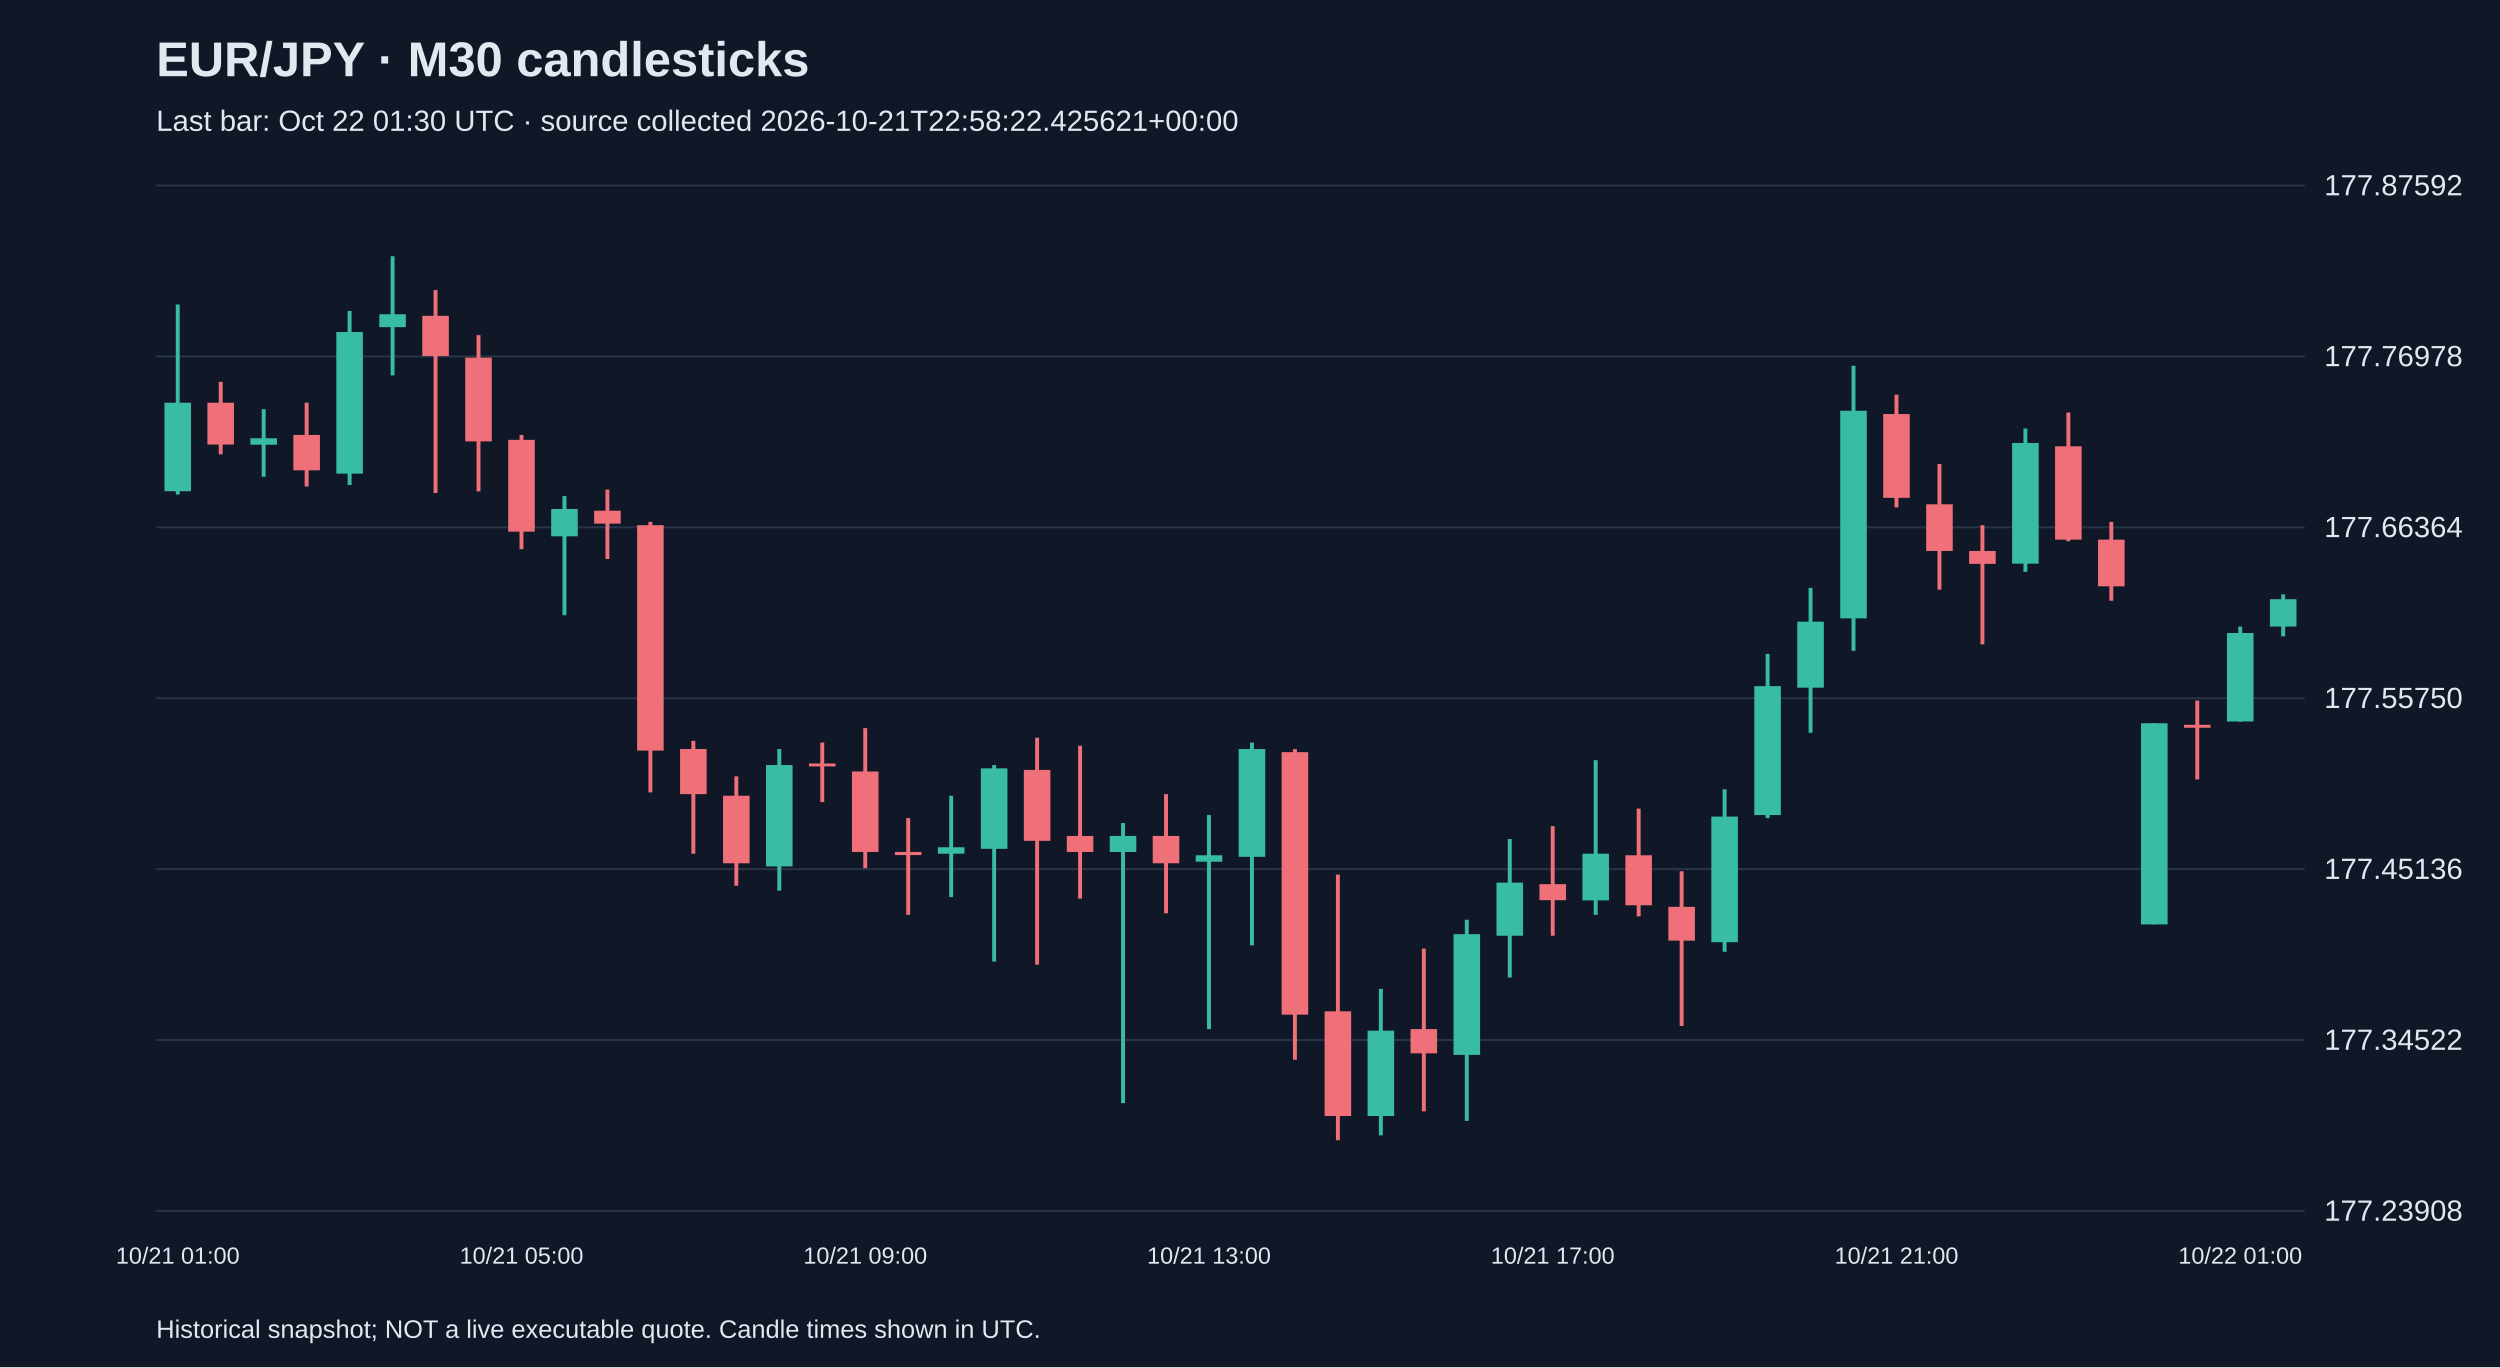
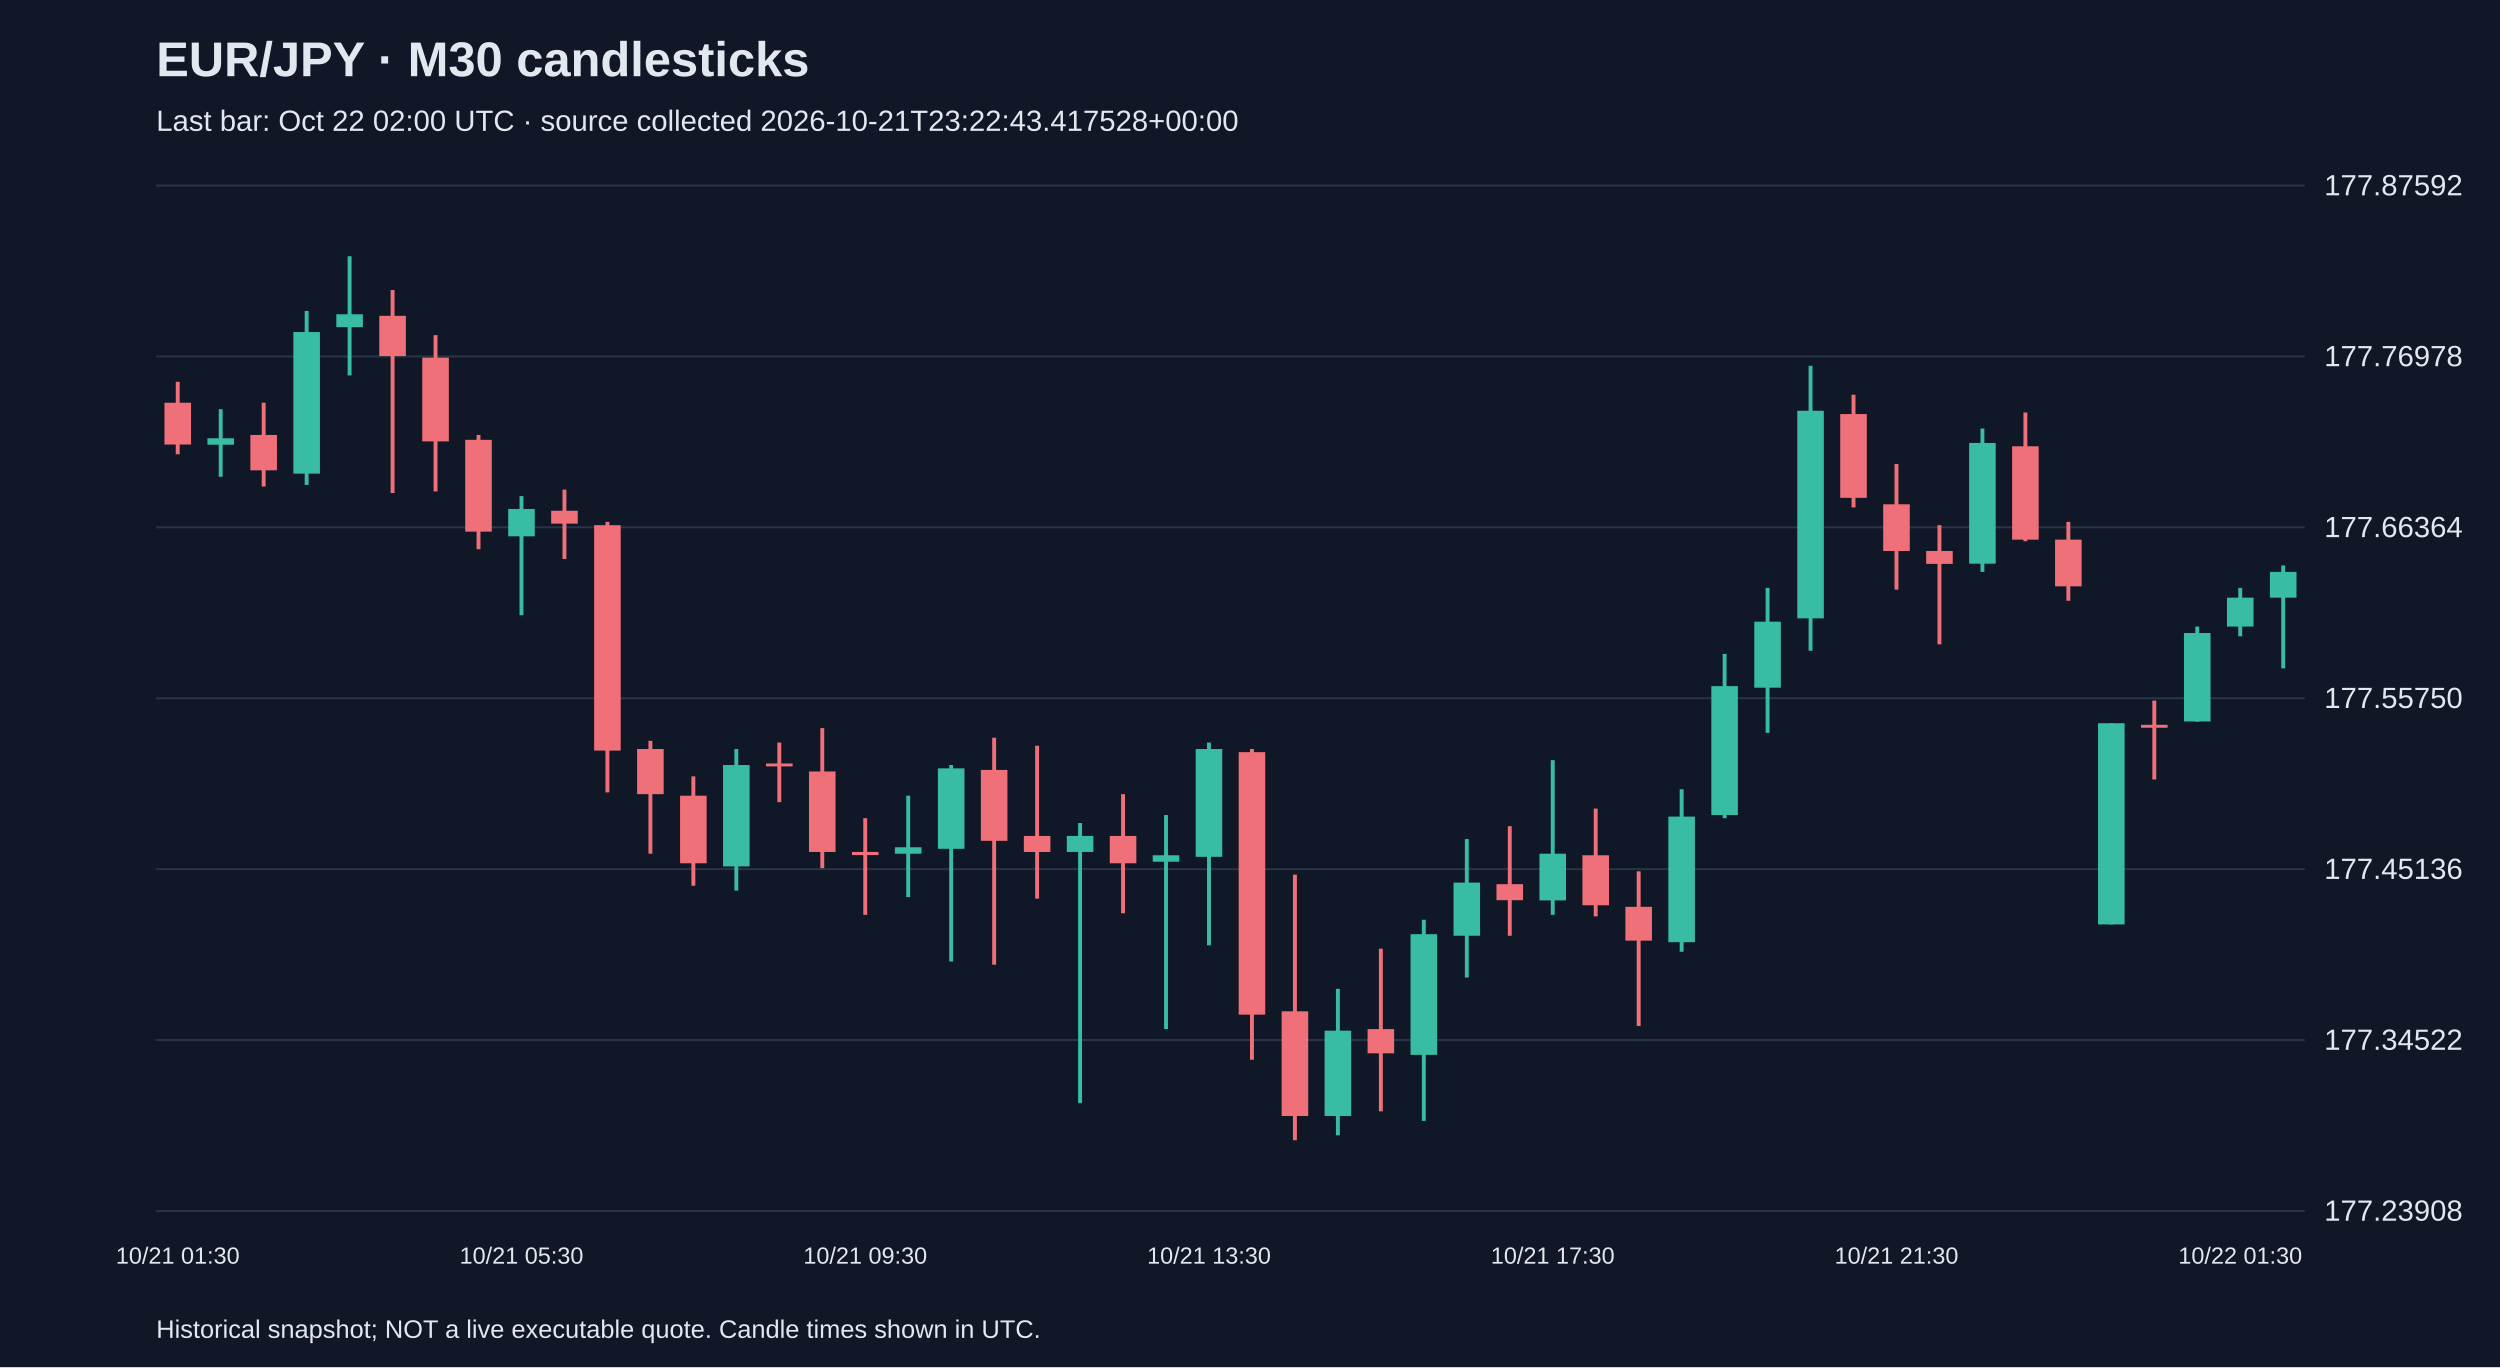
<svg xmlns="http://www.w3.org/2000/svg" viewBox="0 0 1280 700">
  <rect width="100%" height="100%" fill="#101827" />
  <style>text{font-family:Arial,sans-serif;fill:#e2e8f0}</style>
  <text x="80" y="39" font-size="25" font-weight="bold">EUR/JPY · M30 candlesticks</text>
-   <text x="80" y="67" font-size="15" fill="#a6b1c5">Last bar: Oct 22 01:30 UTC · source collected 2026-10-21T22:58:22.425621+00:00</text>
+   <text x="80" y="67" font-size="15" fill="#a6b1c5">Last bar: Oct 22 02:00 UTC · source collected 2026-10-21T23:22:43.417528+00:00</text>
  <line x1="80" y1="620.0" x2="1180" y2="620.0" stroke="#283548" />
  <text x="1190" y="625.0" font-size="15">177.23908</text>
  <line x1="80" y1="532.5" x2="1180" y2="532.5" stroke="#283548" />
  <text x="1190" y="537.5" font-size="15">177.34522</text>
  <line x1="80" y1="445.0" x2="1180" y2="445.0" stroke="#283548" />
  <text x="1190" y="450.0" font-size="15">177.45136</text>
  <line x1="80" y1="357.5" x2="1180" y2="357.5" stroke="#283548" />
  <text x="1190" y="362.5" font-size="15">177.55750</text>
  <line x1="80" y1="270.0" x2="1180" y2="270.0" stroke="#283548" />
  <text x="1190" y="275.0" font-size="15">177.66364</text>
  <line x1="80" y1="182.5" x2="1180" y2="182.5" stroke="#283548" />
  <text x="1190" y="187.5" font-size="15">177.76978</text>
  <line x1="80" y1="95.0" x2="1180" y2="95.0" stroke="#283548" />
  <text x="1190" y="100.0" font-size="15">177.87592</text>
-   <line x1="91.0" y1="155.9" x2="91.0" y2="253.2" stroke="#38bca2" stroke-width="2" />
-   <rect x="84.2" y="206.2" width="13.6" height="45.3" fill="#38bca2" />
-   <text x="91.0" y="647" text-anchor="middle" font-size="12">10/21 01:00</text>
-   <line x1="113.0" y1="195.5" x2="113.0" y2="232.6" stroke="#f07079" stroke-width="2" />
-   <rect x="106.2" y="206.2" width="13.6" height="21.4" fill="#f07079" />
-   <line x1="135.0" y1="209.5" x2="135.0" y2="244.1" stroke="#38bca2" stroke-width="2" />
-   <rect x="128.2" y="224.4" width="13.6" height="3.3" fill="#38bca2" />
-   <line x1="157.0" y1="206.2" x2="157.0" y2="249.1" stroke="#f07079" stroke-width="2" />
-   <rect x="150.2" y="222.7" width="13.6" height="18.1" fill="#f07079" />
-   <line x1="179.0" y1="159.2" x2="179.0" y2="248.3" stroke="#38bca2" stroke-width="2" />
-   <rect x="172.2" y="170.0" width="13.6" height="72.5" fill="#38bca2" />
-   <line x1="201.0" y1="131.2" x2="201.0" y2="192.2" stroke="#38bca2" stroke-width="2" />
-   <rect x="194.2" y="160.9" width="13.6" height="6.6" fill="#38bca2" />
-   <line x1="223.0" y1="148.5" x2="223.0" y2="252.4" stroke="#f07079" stroke-width="2" />
-   <rect x="216.2" y="161.7" width="13.6" height="20.6" fill="#f07079" />
-   <line x1="245.0" y1="171.6" x2="245.0" y2="251.6" stroke="#f07079" stroke-width="2" />
-   <rect x="238.2" y="183.1" width="13.6" height="42.9" fill="#f07079" />
-   <line x1="267.0" y1="222.7" x2="267.0" y2="281.2" stroke="#f07079" stroke-width="2" />
-   <rect x="260.2" y="225.2" width="13.6" height="47.0" fill="#f07079" />
-   <text x="267.0" y="647" text-anchor="middle" font-size="12">10/21 05:00</text>
-   <line x1="289.0" y1="254.0" x2="289.0" y2="315.0" stroke="#38bca2" stroke-width="2" />
-   <rect x="282.2" y="260.6" width="13.6" height="14.0" fill="#38bca2" />
-   <line x1="311.0" y1="250.7" x2="311.0" y2="286.2" stroke="#f07079" stroke-width="2" />
-   <rect x="304.2" y="261.5" width="13.6" height="6.6" fill="#f07079" />
-   <line x1="333.0" y1="267.2" x2="333.0" y2="405.7" stroke="#f07079" stroke-width="2" />
-   <rect x="326.2" y="268.9" width="13.6" height="115.4" fill="#f07079" />
-   <line x1="355.0" y1="379.3" x2="355.0" y2="437.1" stroke="#f07079" stroke-width="2" />
-   <rect x="348.2" y="383.5" width="13.6" height="23.1" fill="#f07079" />
-   <line x1="377.0" y1="397.5" x2="377.0" y2="453.5" stroke="#f07079" stroke-width="2" />
-   <rect x="370.2" y="407.4" width="13.6" height="34.6" fill="#f07079" />
-   <line x1="399.0" y1="383.5" x2="399.0" y2="456.0" stroke="#38bca2" stroke-width="2" />
-   <rect x="392.2" y="391.7" width="13.6" height="51.9" fill="#38bca2" />
-   <line x1="421.0" y1="380.2" x2="421.0" y2="410.7" stroke="#f07079" stroke-width="2" />
-   <rect x="414.2" y="390.9" width="13.6" height="1.5" fill="#f07079" />
-   <line x1="443.0" y1="372.8" x2="443.0" y2="444.5" stroke="#f07079" stroke-width="2" />
-   <rect x="436.2" y="395.0" width="13.6" height="41.2" fill="#f07079" />
-   <text x="443.0" y="647" text-anchor="middle" font-size="12">10/21 09:00</text>
-   <line x1="465.0" y1="418.9" x2="465.0" y2="468.4" stroke="#f07079" stroke-width="2" />
-   <rect x="458.2" y="436.2" width="13.6" height="1.6" fill="#f07079" />
-   <line x1="487.0" y1="407.4" x2="487.0" y2="459.3" stroke="#38bca2" stroke-width="2" />
-   <rect x="480.2" y="433.8" width="13.6" height="3.3" fill="#38bca2" />
-   <line x1="509.0" y1="391.7" x2="509.0" y2="492.3" stroke="#38bca2" stroke-width="2" />
-   <rect x="502.2" y="393.4" width="13.6" height="41.2" fill="#38bca2" />
-   <line x1="531.0" y1="377.7" x2="531.0" y2="493.9" stroke="#f07079" stroke-width="2" />
-   <rect x="524.2" y="394.2" width="13.6" height="36.3" fill="#f07079" />
-   <line x1="553.0" y1="381.8" x2="553.0" y2="460.1" stroke="#f07079" stroke-width="2" />
-   <rect x="546.2" y="428.0" width="13.6" height="8.2" fill="#f07079" />
-   <line x1="575.0" y1="421.4" x2="575.0" y2="564.8" stroke="#38bca2" stroke-width="2" />
-   <rect x="568.2" y="428.0" width="13.6" height="8.2" fill="#38bca2" />
-   <line x1="597.0" y1="406.6" x2="597.0" y2="467.6" stroke="#f07079" stroke-width="2" />
-   <rect x="590.2" y="428.0" width="13.6" height="14.0" fill="#f07079" />
-   <line x1="619.0" y1="417.3" x2="619.0" y2="526.9" stroke="#38bca2" stroke-width="2" />
-   <rect x="612.2" y="437.9" width="13.6" height="3.3" fill="#38bca2" />
-   <text x="619.0" y="647" text-anchor="middle" font-size="12">10/21 13:00</text>
-   <line x1="641.0" y1="380.2" x2="641.0" y2="484.0" stroke="#38bca2" stroke-width="2" />
-   <rect x="634.2" y="383.5" width="13.6" height="55.2" fill="#38bca2" />
-   <line x1="663.0" y1="383.5" x2="663.0" y2="542.6" stroke="#f07079" stroke-width="2" />
-   <rect x="656.2" y="385.1" width="13.6" height="134.4" fill="#f07079" />
-   <line x1="685.0" y1="447.8" x2="685.0" y2="583.8" stroke="#f07079" stroke-width="2" />
-   <rect x="678.2" y="517.8" width="13.6" height="53.6" fill="#f07079" />
-   <line x1="707.0" y1="506.3" x2="707.0" y2="581.3" stroke="#38bca2" stroke-width="2" />
-   <rect x="700.2" y="527.7" width="13.6" height="43.7" fill="#38bca2" />
-   <line x1="729.0" y1="485.7" x2="729.0" y2="569.0" stroke="#f07079" stroke-width="2" />
-   <rect x="722.2" y="526.9" width="13.6" height="12.4" fill="#f07079" />
-   <line x1="751.0" y1="470.9" x2="751.0" y2="573.9" stroke="#38bca2" stroke-width="2" />
-   <rect x="744.2" y="478.3" width="13.6" height="61.8" fill="#38bca2" />
-   <line x1="773.0" y1="429.6" x2="773.0" y2="500.5" stroke="#38bca2" stroke-width="2" />
-   <rect x="766.2" y="451.9" width="13.6" height="27.2" fill="#38bca2" />
-   <line x1="795.0" y1="423.0" x2="795.0" y2="479.1" stroke="#f07079" stroke-width="2" />
-   <rect x="788.2" y="452.7" width="13.6" height="8.2" fill="#f07079" />
-   <text x="795.0" y="647" text-anchor="middle" font-size="12">10/21 17:00</text>
-   <line x1="817.0" y1="389.2" x2="817.0" y2="468.4" stroke="#38bca2" stroke-width="2" />
-   <rect x="810.2" y="437.1" width="13.6" height="23.9" fill="#38bca2" />
-   <line x1="839.0" y1="414.0" x2="839.0" y2="469.2" stroke="#f07079" stroke-width="2" />
-   <rect x="832.2" y="437.9" width="13.6" height="25.6" fill="#f07079" />
-   <line x1="861.0" y1="446.1" x2="861.0" y2="525.3" stroke="#f07079" stroke-width="2" />
-   <rect x="854.2" y="464.3" width="13.6" height="17.3" fill="#f07079" />
-   <line x1="883.0" y1="404.1" x2="883.0" y2="487.3" stroke="#38bca2" stroke-width="2" />
-   <rect x="876.2" y="418.1" width="13.6" height="64.3" fill="#38bca2" />
-   <line x1="905.0" y1="334.8" x2="905.0" y2="418.9" stroke="#38bca2" stroke-width="2" />
-   <rect x="898.2" y="351.3" width="13.6" height="66.0" fill="#38bca2" />
-   <line x1="927.0" y1="301.0" x2="927.0" y2="375.2" stroke="#38bca2" stroke-width="2" />
-   <rect x="920.2" y="318.3" width="13.6" height="33.8" fill="#38bca2" />
-   <line x1="949.0" y1="187.3" x2="949.0" y2="333.2" stroke="#38bca2" stroke-width="2" />
-   <rect x="942.2" y="210.3" width="13.6" height="106.3" fill="#38bca2" />
-   <line x1="971.0" y1="202.1" x2="971.0" y2="259.8" stroke="#f07079" stroke-width="2" />
-   <rect x="964.2" y="212.0" width="13.6" height="42.9" fill="#f07079" />
-   <text x="971.0" y="647" text-anchor="middle" font-size="12">10/21 21:00</text>
-   <line x1="993.0" y1="237.6" x2="993.0" y2="301.9" stroke="#f07079" stroke-width="2" />
-   <rect x="986.2" y="258.2" width="13.6" height="23.9" fill="#f07079" />
-   <line x1="1015.0" y1="268.9" x2="1015.0" y2="329.9" stroke="#f07079" stroke-width="2" />
-   <rect x="1008.2" y="282.1" width="13.6" height="6.6" fill="#f07079" />
-   <line x1="1037.0" y1="219.4" x2="1037.0" y2="292.8" stroke="#38bca2" stroke-width="2" />
-   <rect x="1030.2" y="226.8" width="13.6" height="61.8" fill="#38bca2" />
-   <line x1="1059.0" y1="211.2" x2="1059.0" y2="277.1" stroke="#f07079" stroke-width="2" />
-   <rect x="1052.2" y="228.5" width="13.6" height="47.8" fill="#f07079" />
-   <line x1="1081.0" y1="267.2" x2="1081.0" y2="307.6" stroke="#f07079" stroke-width="2" />
-   <rect x="1074.2" y="276.3" width="13.6" height="23.9" fill="#f07079" />
-   <line x1="1103.0" y1="370.3" x2="1103.0" y2="473.3" stroke="#38bca2" stroke-width="2" />
-   <rect x="1096.2" y="370.3" width="13.6" height="103.0" fill="#38bca2" />
-   <line x1="1125.0" y1="358.7" x2="1125.0" y2="399.1" stroke="#f07079" stroke-width="2" />
-   <rect x="1118.2" y="371.1" width="13.6" height="1.5" fill="#f07079" />
-   <line x1="1147.0" y1="320.8" x2="1147.0" y2="369.5" stroke="#38bca2" stroke-width="2" />
-   <rect x="1140.2" y="324.1" width="13.6" height="45.3" fill="#38bca2" />
-   <text x="1147.0" y="647" text-anchor="middle" font-size="12">10/22 01:00</text>
-   <line x1="1169.0" y1="304.3" x2="1169.0" y2="325.8" stroke="#38bca2" stroke-width="2" />
-   <rect x="1162.2" y="306.8" width="13.6" height="14.0" fill="#38bca2" />
+   <line x1="91.0" y1="195.5" x2="91.0" y2="232.6" stroke="#f07079" stroke-width="2" />
+   <rect x="84.2" y="206.2" width="13.6" height="21.4" fill="#f07079" />
+   <text x="91.0" y="647" text-anchor="middle" font-size="12">10/21 01:30</text>
+   <line x1="113.0" y1="209.5" x2="113.0" y2="244.1" stroke="#38bca2" stroke-width="2" />
+   <rect x="106.2" y="224.4" width="13.6" height="3.3" fill="#38bca2" />
+   <line x1="135.0" y1="206.2" x2="135.0" y2="249.1" stroke="#f07079" stroke-width="2" />
+   <rect x="128.2" y="222.7" width="13.6" height="18.1" fill="#f07079" />
+   <line x1="157.0" y1="159.2" x2="157.0" y2="248.3" stroke="#38bca2" stroke-width="2" />
+   <rect x="150.2" y="170.0" width="13.6" height="72.5" fill="#38bca2" />
+   <line x1="179.0" y1="131.2" x2="179.0" y2="192.2" stroke="#38bca2" stroke-width="2" />
+   <rect x="172.2" y="160.9" width="13.6" height="6.6" fill="#38bca2" />
+   <line x1="201.0" y1="148.5" x2="201.0" y2="252.4" stroke="#f07079" stroke-width="2" />
+   <rect x="194.2" y="161.7" width="13.6" height="20.6" fill="#f07079" />
+   <line x1="223.0" y1="171.6" x2="223.0" y2="251.6" stroke="#f07079" stroke-width="2" />
+   <rect x="216.2" y="183.1" width="13.6" height="42.9" fill="#f07079" />
+   <line x1="245.0" y1="222.7" x2="245.0" y2="281.2" stroke="#f07079" stroke-width="2" />
+   <rect x="238.2" y="225.2" width="13.6" height="47.0" fill="#f07079" />
+   <line x1="267.0" y1="254.0" x2="267.0" y2="315.0" stroke="#38bca2" stroke-width="2" />
+   <rect x="260.2" y="260.6" width="13.6" height="14.0" fill="#38bca2" />
+   <text x="267.0" y="647" text-anchor="middle" font-size="12">10/21 05:30</text>
+   <line x1="289.0" y1="250.7" x2="289.0" y2="286.2" stroke="#f07079" stroke-width="2" />
+   <rect x="282.2" y="261.5" width="13.6" height="6.6" fill="#f07079" />
+   <line x1="311.0" y1="267.2" x2="311.0" y2="405.7" stroke="#f07079" stroke-width="2" />
+   <rect x="304.2" y="268.9" width="13.6" height="115.4" fill="#f07079" />
+   <line x1="333.0" y1="379.3" x2="333.0" y2="437.1" stroke="#f07079" stroke-width="2" />
+   <rect x="326.2" y="383.5" width="13.6" height="23.1" fill="#f07079" />
+   <line x1="355.0" y1="397.5" x2="355.0" y2="453.5" stroke="#f07079" stroke-width="2" />
+   <rect x="348.2" y="407.4" width="13.6" height="34.6" fill="#f07079" />
+   <line x1="377.0" y1="383.5" x2="377.0" y2="456.0" stroke="#38bca2" stroke-width="2" />
+   <rect x="370.2" y="391.7" width="13.6" height="51.9" fill="#38bca2" />
+   <line x1="399.0" y1="380.2" x2="399.0" y2="410.7" stroke="#f07079" stroke-width="2" />
+   <rect x="392.2" y="390.9" width="13.6" height="1.5" fill="#f07079" />
+   <line x1="421.0" y1="372.8" x2="421.0" y2="444.5" stroke="#f07079" stroke-width="2" />
+   <rect x="414.2" y="395.0" width="13.6" height="41.2" fill="#f07079" />
+   <line x1="443.0" y1="418.9" x2="443.0" y2="468.4" stroke="#f07079" stroke-width="2" />
+   <rect x="436.2" y="436.2" width="13.6" height="1.6" fill="#f07079" />
+   <text x="443.0" y="647" text-anchor="middle" font-size="12">10/21 09:30</text>
+   <line x1="465.0" y1="407.4" x2="465.0" y2="459.3" stroke="#38bca2" stroke-width="2" />
+   <rect x="458.2" y="433.8" width="13.6" height="3.3" fill="#38bca2" />
+   <line x1="487.0" y1="391.7" x2="487.0" y2="492.3" stroke="#38bca2" stroke-width="2" />
+   <rect x="480.2" y="393.4" width="13.6" height="41.2" fill="#38bca2" />
+   <line x1="509.0" y1="377.7" x2="509.0" y2="493.9" stroke="#f07079" stroke-width="2" />
+   <rect x="502.2" y="394.2" width="13.6" height="36.3" fill="#f07079" />
+   <line x1="531.0" y1="381.8" x2="531.0" y2="460.1" stroke="#f07079" stroke-width="2" />
+   <rect x="524.2" y="428.0" width="13.6" height="8.2" fill="#f07079" />
+   <line x1="553.0" y1="421.4" x2="553.0" y2="564.8" stroke="#38bca2" stroke-width="2" />
+   <rect x="546.2" y="428.0" width="13.6" height="8.2" fill="#38bca2" />
+   <line x1="575.0" y1="406.6" x2="575.0" y2="467.6" stroke="#f07079" stroke-width="2" />
+   <rect x="568.2" y="428.0" width="13.6" height="14.0" fill="#f07079" />
+   <line x1="597.0" y1="417.3" x2="597.0" y2="526.9" stroke="#38bca2" stroke-width="2" />
+   <rect x="590.2" y="437.9" width="13.6" height="3.3" fill="#38bca2" />
+   <line x1="619.0" y1="380.2" x2="619.0" y2="484.0" stroke="#38bca2" stroke-width="2" />
+   <rect x="612.2" y="383.5" width="13.6" height="55.2" fill="#38bca2" />
+   <text x="619.0" y="647" text-anchor="middle" font-size="12">10/21 13:30</text>
+   <line x1="641.0" y1="383.5" x2="641.0" y2="542.6" stroke="#f07079" stroke-width="2" />
+   <rect x="634.2" y="385.1" width="13.6" height="134.4" fill="#f07079" />
+   <line x1="663.0" y1="447.8" x2="663.0" y2="583.8" stroke="#f07079" stroke-width="2" />
+   <rect x="656.2" y="517.8" width="13.6" height="53.6" fill="#f07079" />
+   <line x1="685.0" y1="506.3" x2="685.0" y2="581.3" stroke="#38bca2" stroke-width="2" />
+   <rect x="678.2" y="527.7" width="13.6" height="43.7" fill="#38bca2" />
+   <line x1="707.0" y1="485.7" x2="707.0" y2="569.0" stroke="#f07079" stroke-width="2" />
+   <rect x="700.2" y="526.9" width="13.6" height="12.4" fill="#f07079" />
+   <line x1="729.0" y1="470.9" x2="729.0" y2="573.9" stroke="#38bca2" stroke-width="2" />
+   <rect x="722.2" y="478.3" width="13.6" height="61.8" fill="#38bca2" />
+   <line x1="751.0" y1="429.6" x2="751.0" y2="500.5" stroke="#38bca2" stroke-width="2" />
+   <rect x="744.2" y="451.9" width="13.6" height="27.2" fill="#38bca2" />
+   <line x1="773.0" y1="423.0" x2="773.0" y2="479.1" stroke="#f07079" stroke-width="2" />
+   <rect x="766.2" y="452.7" width="13.6" height="8.2" fill="#f07079" />
+   <line x1="795.0" y1="389.2" x2="795.0" y2="468.4" stroke="#38bca2" stroke-width="2" />
+   <rect x="788.2" y="437.1" width="13.6" height="23.9" fill="#38bca2" />
+   <text x="795.0" y="647" text-anchor="middle" font-size="12">10/21 17:30</text>
+   <line x1="817.0" y1="414.0" x2="817.0" y2="469.2" stroke="#f07079" stroke-width="2" />
+   <rect x="810.2" y="437.9" width="13.6" height="25.6" fill="#f07079" />
+   <line x1="839.0" y1="446.1" x2="839.0" y2="525.3" stroke="#f07079" stroke-width="2" />
+   <rect x="832.2" y="464.3" width="13.6" height="17.3" fill="#f07079" />
+   <line x1="861.0" y1="404.1" x2="861.0" y2="487.3" stroke="#38bca2" stroke-width="2" />
+   <rect x="854.2" y="418.1" width="13.6" height="64.3" fill="#38bca2" />
+   <line x1="883.0" y1="334.8" x2="883.0" y2="418.9" stroke="#38bca2" stroke-width="2" />
+   <rect x="876.2" y="351.3" width="13.6" height="66.0" fill="#38bca2" />
+   <line x1="905.0" y1="301.0" x2="905.0" y2="375.2" stroke="#38bca2" stroke-width="2" />
+   <rect x="898.2" y="318.3" width="13.6" height="33.8" fill="#38bca2" />
+   <line x1="927.0" y1="187.3" x2="927.0" y2="333.2" stroke="#38bca2" stroke-width="2" />
+   <rect x="920.2" y="210.3" width="13.6" height="106.3" fill="#38bca2" />
+   <line x1="949.0" y1="202.1" x2="949.0" y2="259.8" stroke="#f07079" stroke-width="2" />
+   <rect x="942.2" y="212.0" width="13.6" height="42.9" fill="#f07079" />
+   <line x1="971.0" y1="237.6" x2="971.0" y2="301.9" stroke="#f07079" stroke-width="2" />
+   <rect x="964.2" y="258.2" width="13.6" height="23.9" fill="#f07079" />
+   <text x="971.0" y="647" text-anchor="middle" font-size="12">10/21 21:30</text>
+   <line x1="993.0" y1="268.9" x2="993.0" y2="329.9" stroke="#f07079" stroke-width="2" />
+   <rect x="986.2" y="282.1" width="13.6" height="6.6" fill="#f07079" />
+   <line x1="1015.0" y1="219.4" x2="1015.0" y2="292.8" stroke="#38bca2" stroke-width="2" />
+   <rect x="1008.2" y="226.8" width="13.6" height="61.8" fill="#38bca2" />
+   <line x1="1037.0" y1="211.2" x2="1037.0" y2="277.1" stroke="#f07079" stroke-width="2" />
+   <rect x="1030.2" y="228.5" width="13.6" height="47.8" fill="#f07079" />
+   <line x1="1059.0" y1="267.2" x2="1059.0" y2="307.6" stroke="#f07079" stroke-width="2" />
+   <rect x="1052.2" y="276.3" width="13.6" height="23.9" fill="#f07079" />
+   <line x1="1081.0" y1="370.3" x2="1081.0" y2="473.3" stroke="#38bca2" stroke-width="2" />
+   <rect x="1074.2" y="370.3" width="13.6" height="103.0" fill="#38bca2" />
+   <line x1="1103.0" y1="358.7" x2="1103.0" y2="399.1" stroke="#f07079" stroke-width="2" />
+   <rect x="1096.2" y="371.1" width="13.6" height="1.5" fill="#f07079" />
+   <line x1="1125.0" y1="320.8" x2="1125.0" y2="369.5" stroke="#38bca2" stroke-width="2" />
+   <rect x="1118.2" y="324.1" width="13.6" height="45.3" fill="#38bca2" />
+   <line x1="1147.0" y1="301.0" x2="1147.0" y2="325.8" stroke="#38bca2" stroke-width="2" />
+   <rect x="1140.2" y="306.0" width="13.6" height="14.8" fill="#38bca2" />
+   <text x="1147.0" y="647" text-anchor="middle" font-size="12">10/22 01:30</text>
+   <line x1="1169.0" y1="289.5" x2="1169.0" y2="342.2" stroke="#38bca2" stroke-width="2" />
+   <rect x="1162.2" y="292.8" width="13.6" height="13.2" fill="#38bca2" />
  <text x="80" y="685" font-size="13">Historical snapshot; NOT a live executable quote. Candle times shown in UTC.</text>
</svg>
